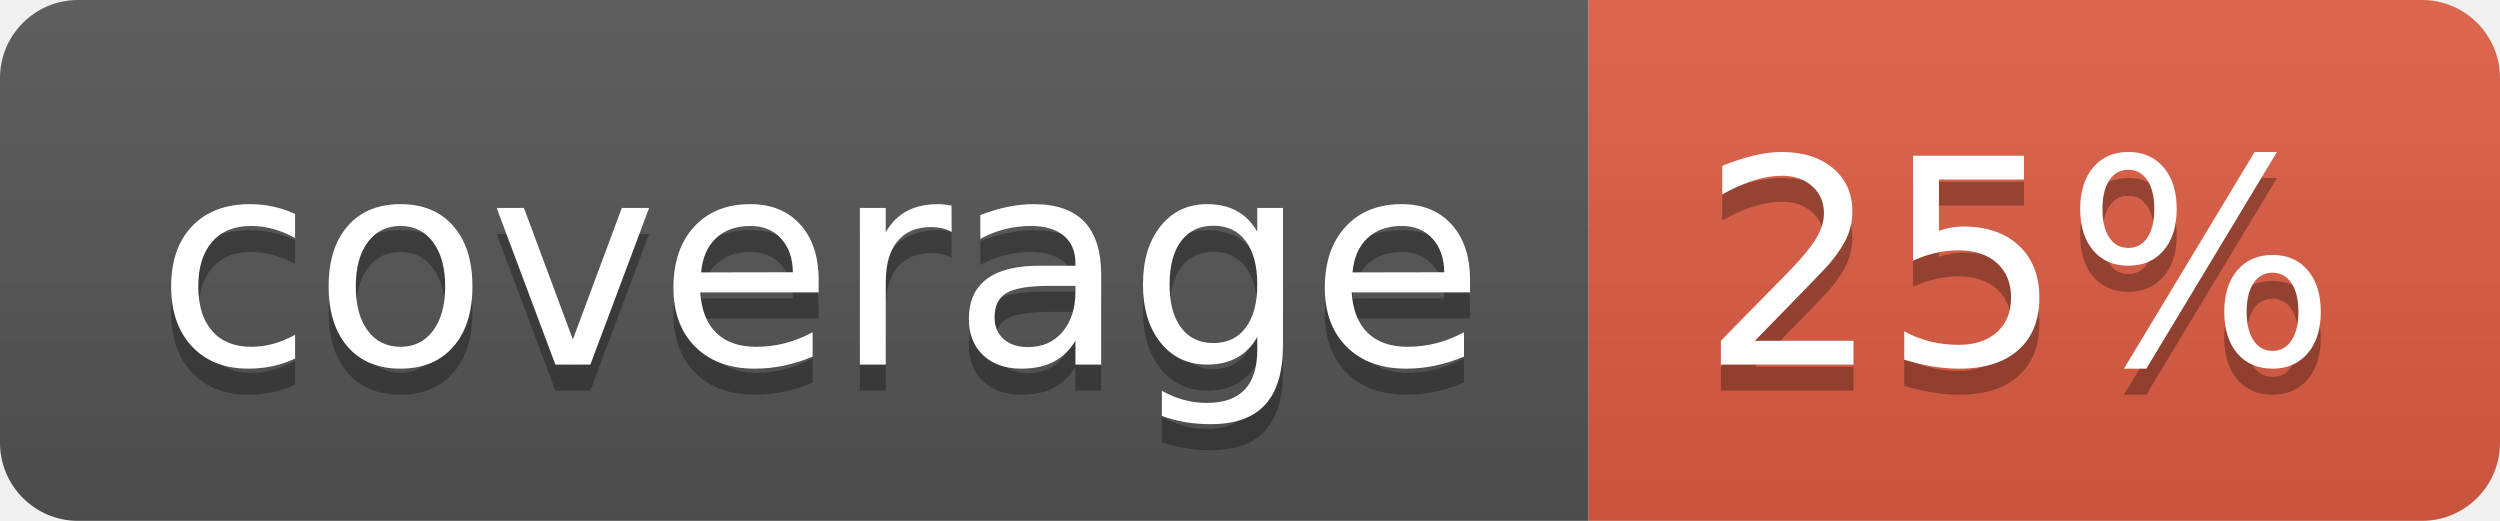
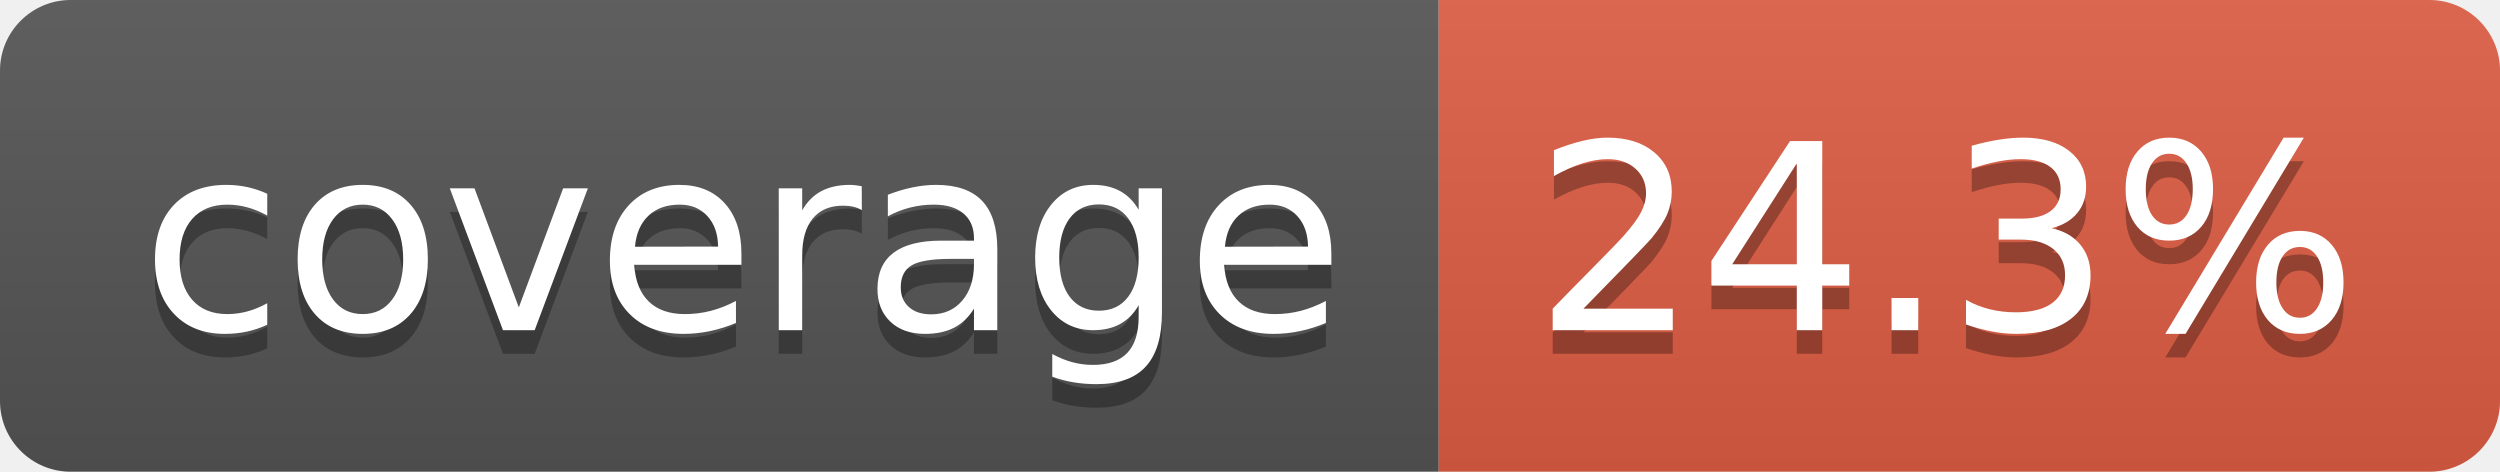
- <svg xmlns="http://www.w3.org/2000/svg" width="96" height="20" role="img" aria-label="coverage: 25%">
+ <svg xmlns="http://www.w3.org/2000/svg" width="106" height="20" role="img" aria-label="coverage: 24.3%">
  <linearGradient id="s" x2="0" y2="100%">
    <stop offset="0" stop-color="#bbb" stop-opacity=".1" />
    <stop offset="1" stop-opacity=".1" />
  </linearGradient>
  <clipPath id="r">
-     <rect width="96" height="20" rx="3" fill="#fff" />
+     <rect width="106" height="20" rx="3" fill="#fff" />
  </clipPath>
  <g clip-path="url(#r)">
    <rect width="61" height="20" fill="#555" />
-     <rect x="61" width="35" height="20" fill="#e05d44" />
-     <rect width="96" height="20" fill="url(#s)" />
+     <rect x="61" width="45" height="20" fill="#e05d44" />
+     <rect width="106" height="20" fill="url(#s)" />
  </g>
  <g fill="#fff" text-anchor="middle" font-family="Verdana,Geneva,DejaVu Sans,sans-serif" text-rendering="geometricPrecision" font-size="110">
    <text aria-hidden="true" x="315" y="150" fill="#010101" fill-opacity=".3" transform="scale(.1)" textLength="510">coverage</text>
    <text x="315" y="140" transform="scale(.1)" fill="#fff" textLength="510">coverage</text>
-     <text aria-hidden="true" x="775" y="150" fill="#010101" fill-opacity=".3" transform="scale(.1)" textLength="245">25%</text>
-     <text x="775" y="140" transform="scale(.1)" fill="#fff" textLength="245">25%</text>
+     <text aria-hidden="true" x="825" y="150" fill="#010101" fill-opacity=".3" transform="scale(.1)" textLength="350">24.3%</text>
+     <text x="825" y="140" transform="scale(.1)" fill="#fff" textLength="350">24.3%</text>
  </g>
</svg>
